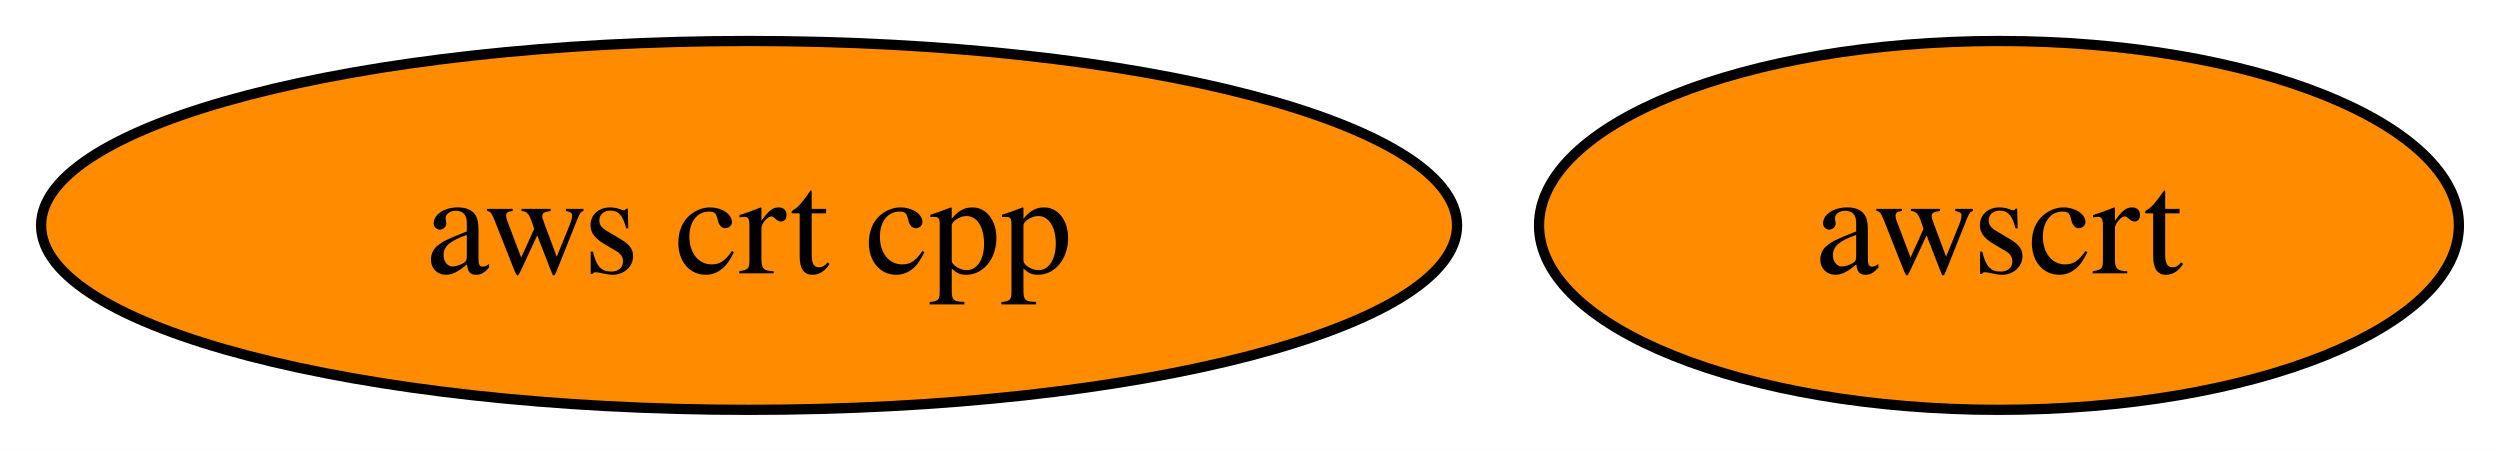
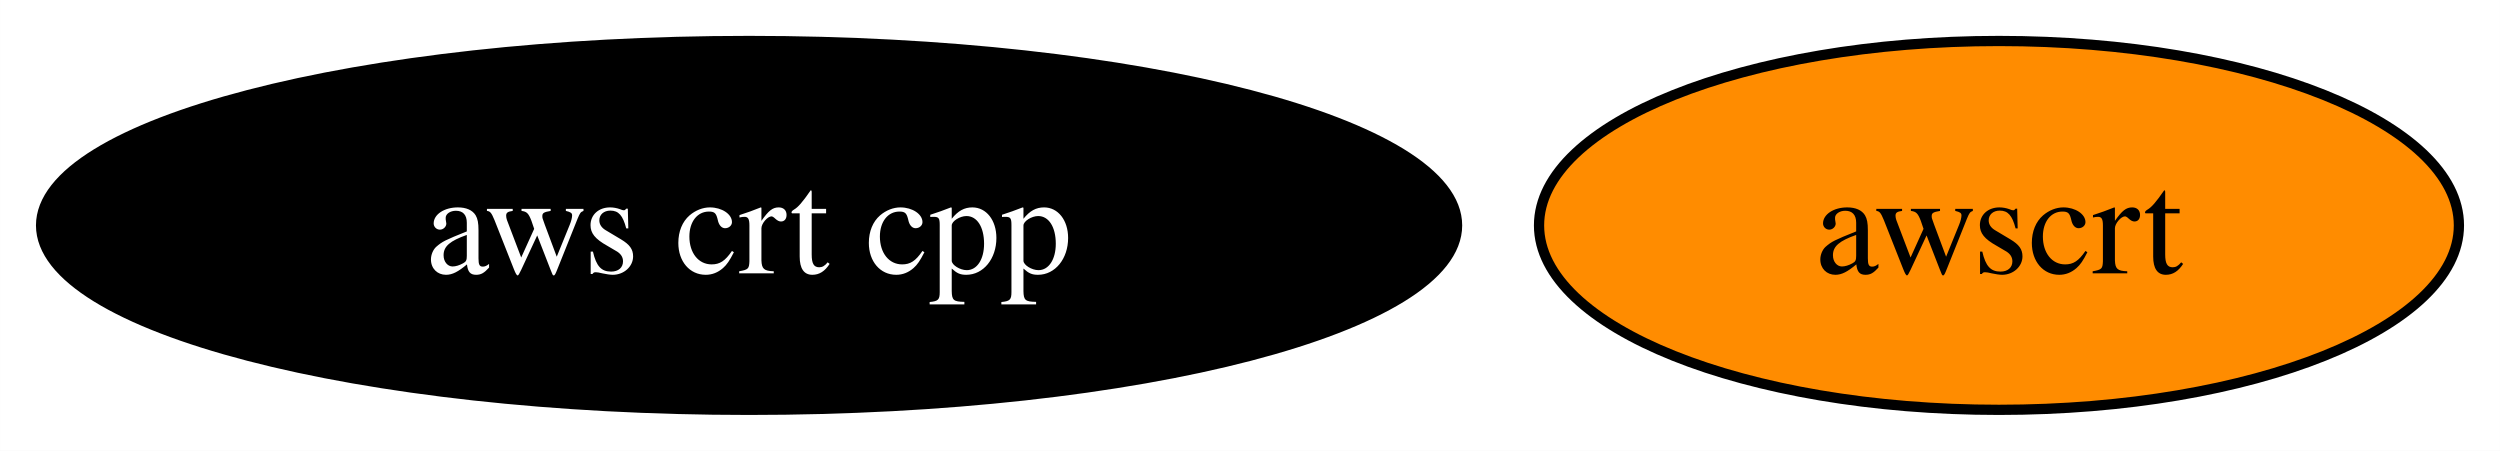
<svg xmlns="http://www.w3.org/2000/svg" xmlns:xlink="http://www.w3.org/1999/xlink" width="244pt" height="44pt" viewBox="0.00 0.00 243.98 44.00">
  <g id="graph0" class="graph" transform="scale(1 1) rotate(0) translate(4 40)">
    <polygon fill="white" stroke="none" points="-4,4 -4,-40 239.98,-40 239.98,4 -4,4" />
    <g id="node1" class="node">
      <g id="a_node1">
        <a xlink:href="https://github.com/conda-forge/aws-crt-cpp-feedstock" xlink:title="aws crt cpp">
-           <ellipse fill="#ff8c00" stroke="black" cx="69.1" cy="-18" rx="69.1" ry="18" />
-           <text text-anchor="middle" x="69.1" y="-13.32" font-family="Times,serif" font-size="14.00">aws crt cpp</text>
+           <ellipse fill="#000000" stroke="black" cx="69.1" cy="-18" rx="69.1" ry="18" />
+           <text text-anchor="middle" x="69.1" y="-13.32" font-family="Times,serif" font-size="14.00" fill="white">aws crt cpp</text>
        </a>
      </g>
    </g>
    <g id="node2" class="node">
      <g id="a_node2">
        <a xlink:href="https://github.com/conda-forge/awscrt-feedstock" xlink:title="awscrt">
          <ellipse fill="#ff8c00" stroke="black" cx="191.09" cy="-18" rx="44.89" ry="18" />
          <text text-anchor="middle" x="191.09" y="-13.32" font-family="Times,serif" font-size="14.00">awscrt</text>
        </a>
      </g>
    </g>
  </g>
</svg>
